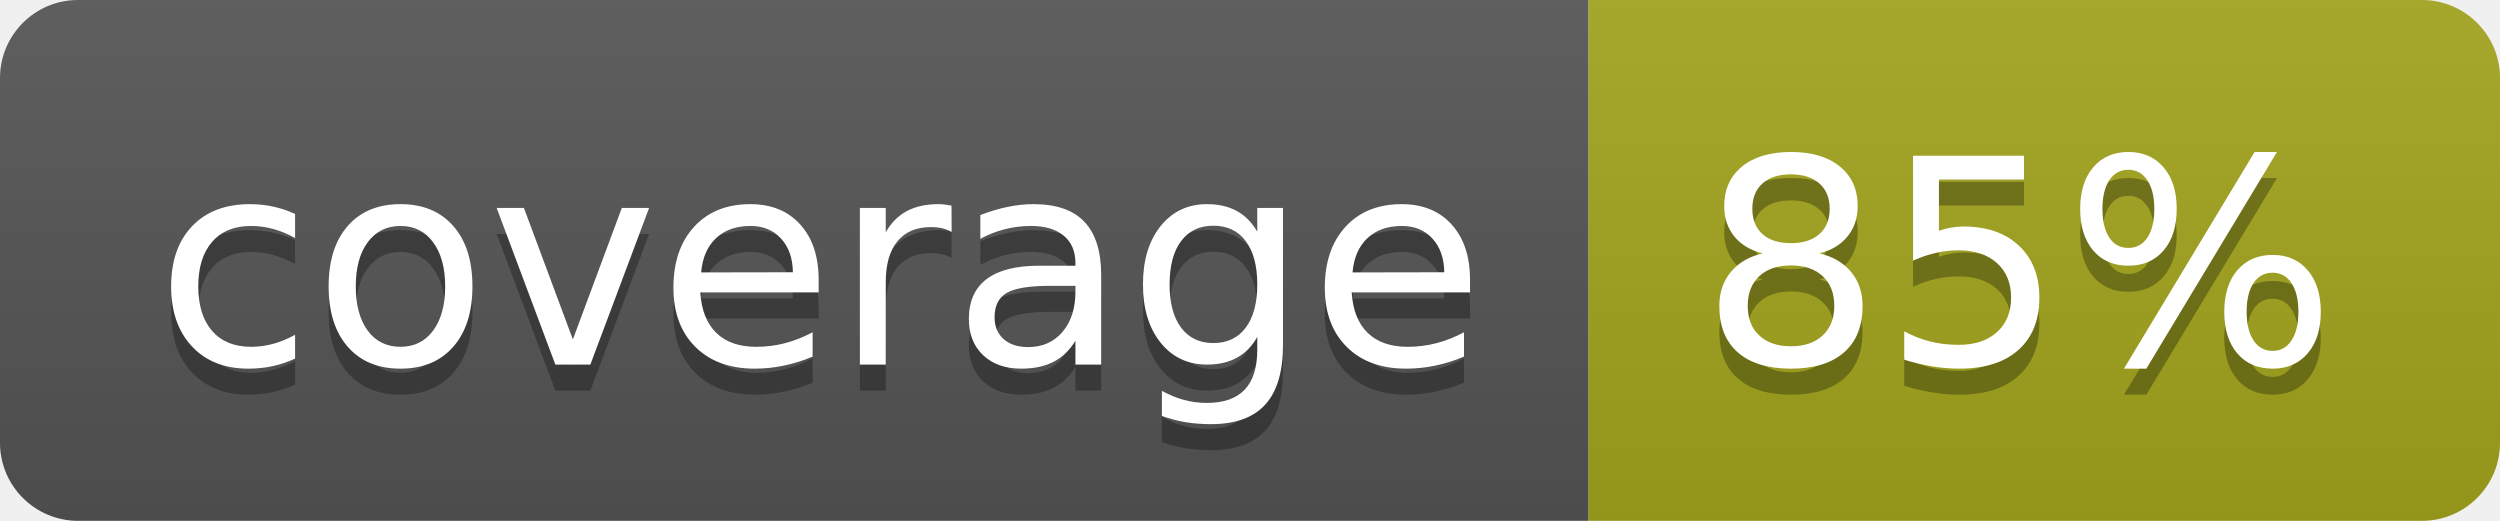
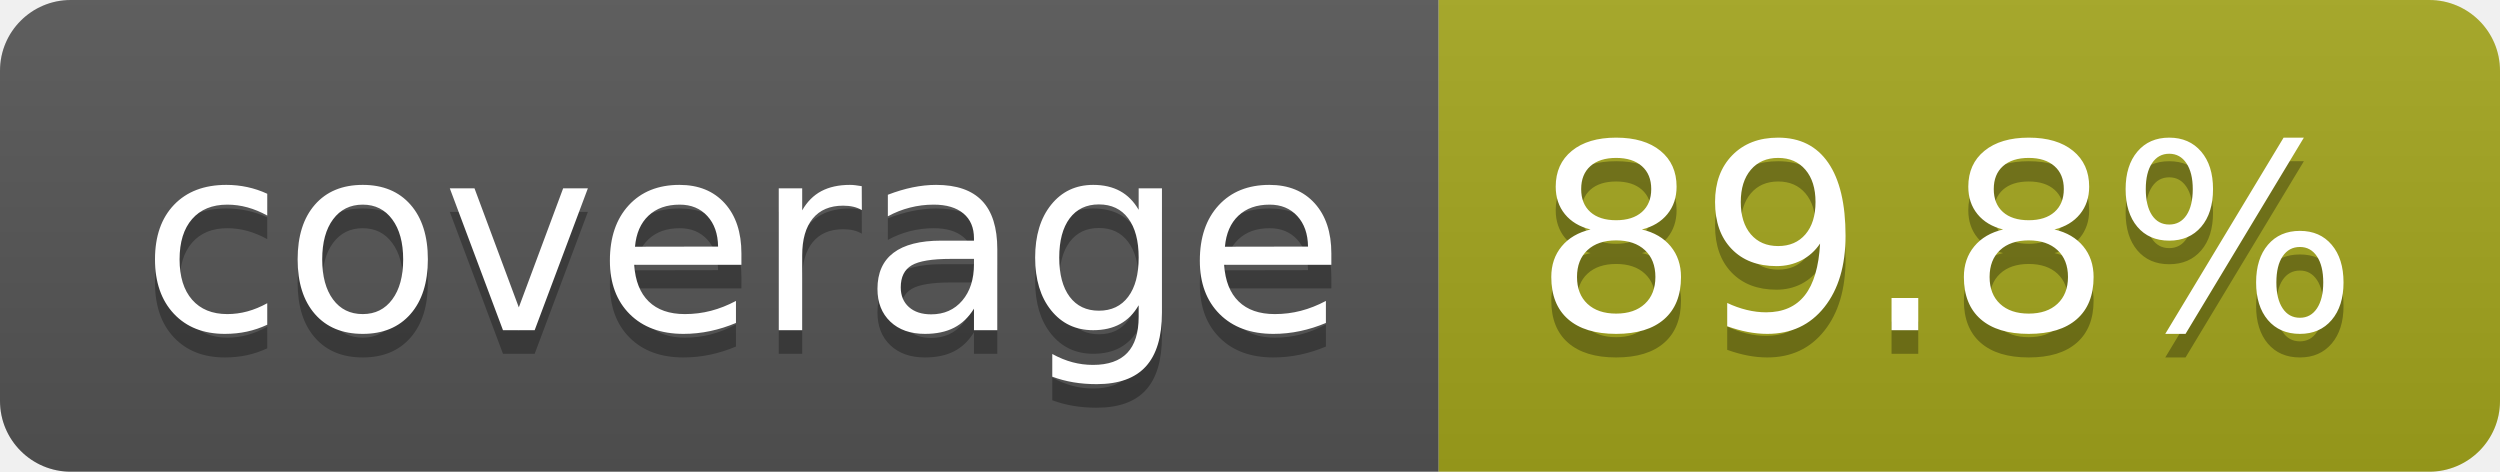
- <svg xmlns="http://www.w3.org/2000/svg" width="96" height="20" role="img" aria-label="coverage: 85%">
+ <svg xmlns="http://www.w3.org/2000/svg" width="106" height="20" role="img" aria-label="coverage: 89.8%">
  <linearGradient id="s" x2="0" y2="100%">
    <stop offset="0" stop-color="#bbb" stop-opacity=".1" />
    <stop offset="1" stop-opacity=".1" />
  </linearGradient>
  <clipPath id="r">
-     <rect width="96" height="20" rx="3" fill="#fff" />
+     <rect width="106" height="20" rx="3" fill="#fff" />
  </clipPath>
  <g clip-path="url(#r)">
    <rect width="61" height="20" fill="#555" />
-     <rect x="61" width="35" height="20" fill="#a4a61d" />
-     <rect width="96" height="20" fill="url(#s)" />
+     <rect x="61" width="45" height="20" fill="#a4a61d" />
+     <rect width="106" height="20" fill="url(#s)" />
  </g>
  <g fill="#fff" text-anchor="middle" font-family="Verdana,Geneva,DejaVu Sans,sans-serif" text-rendering="geometricPrecision" font-size="110">
    <text aria-hidden="true" x="315" y="150" fill="#010101" fill-opacity=".3" transform="scale(.1)" textLength="510">coverage</text>
    <text x="315" y="140" transform="scale(.1)" fill="#fff" textLength="510">coverage</text>
-     <text aria-hidden="true" x="775" y="150" fill="#010101" fill-opacity=".3" transform="scale(.1)" textLength="245">85%</text>
-     <text x="775" y="140" transform="scale(.1)" fill="#fff" textLength="245">85%</text>
+     <text aria-hidden="true" x="825" y="150" fill="#010101" fill-opacity=".3" transform="scale(.1)" textLength="350">89.8%</text>
+     <text x="825" y="140" transform="scale(.1)" fill="#fff" textLength="350">89.8%</text>
  </g>
</svg>
